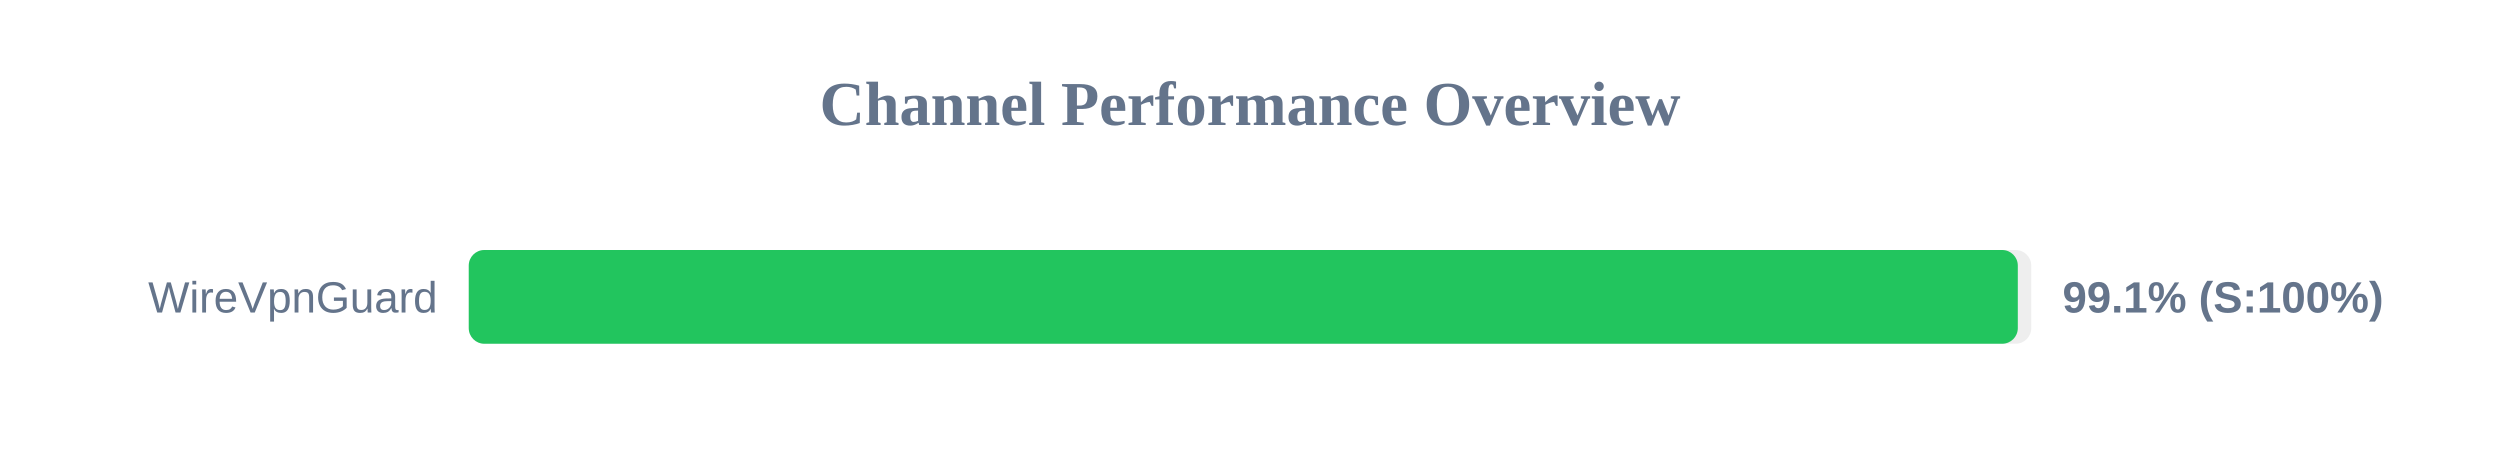
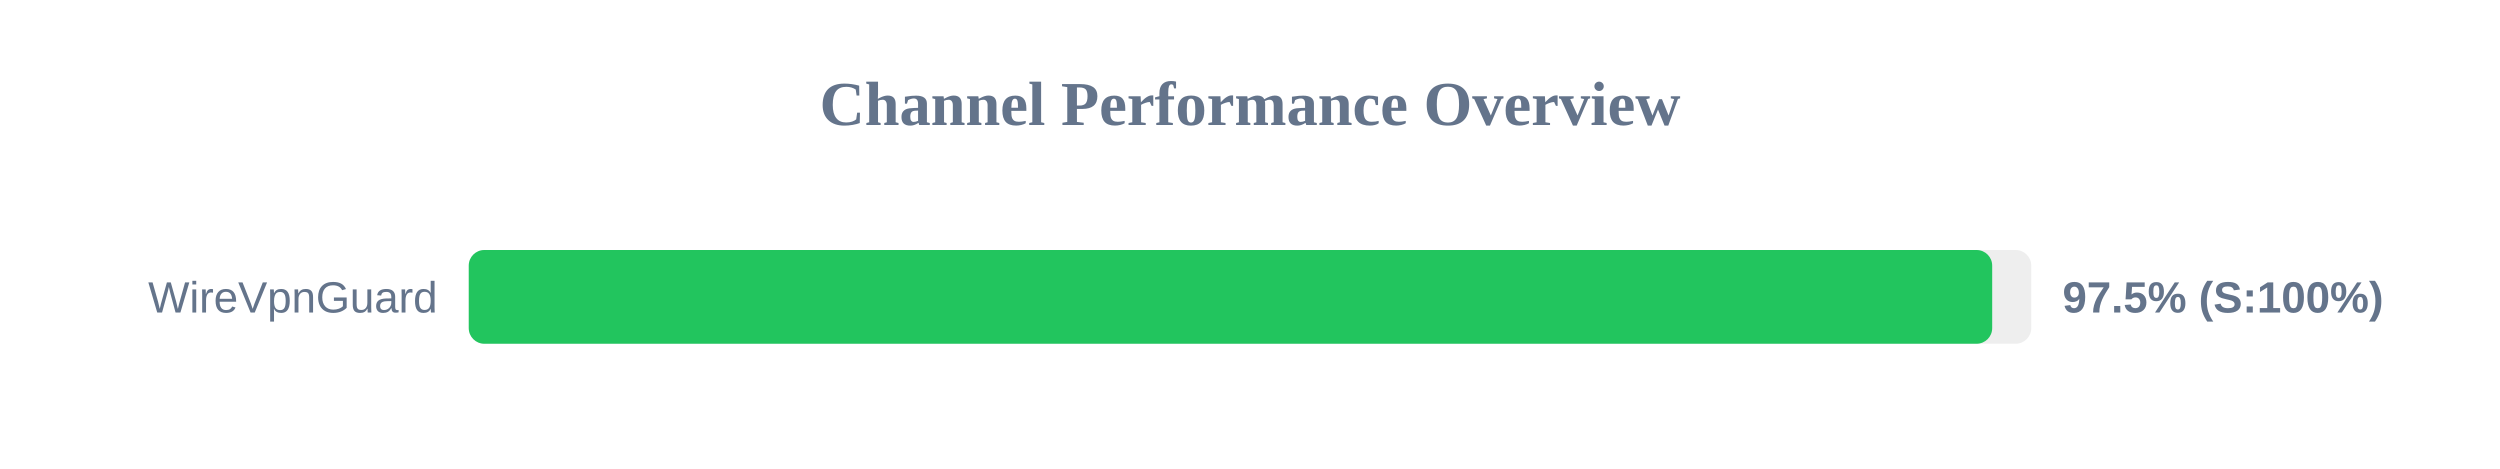
<svg xmlns="http://www.w3.org/2000/svg" width="800" height="150" version="1.1">
  <style>
        .row { font: 14px Arial; fill: #64748b; }
        .score { font: bold 14px Arial; fill: #64748b; }
    </style>
  <text x="400" y="40" text-anchor="middle" font-size="20px" font-weight="bold" fill="#64748b">Channel Performance Overview</text>
  <rect x="150" y="80" width="500" height="30" fill="#eee" rx="5" />
-   <rect x="150" y="80" width="495.7" height="30" fill="#22c55e" rx="5" />
+   <rect x="150" y="80" width="487.5" height="30" fill="#22c55e" rx="5" />
  <text x="140" y="100" text-anchor="end" class="row">WireVpnGuard</text>
-   <text x="660" y="100" text-anchor="start" class="score">99.1% (S:100%)</text>
+   <text x="660" y="100" text-anchor="start" class="score">97.5% (S:100%)</text>
</svg>
